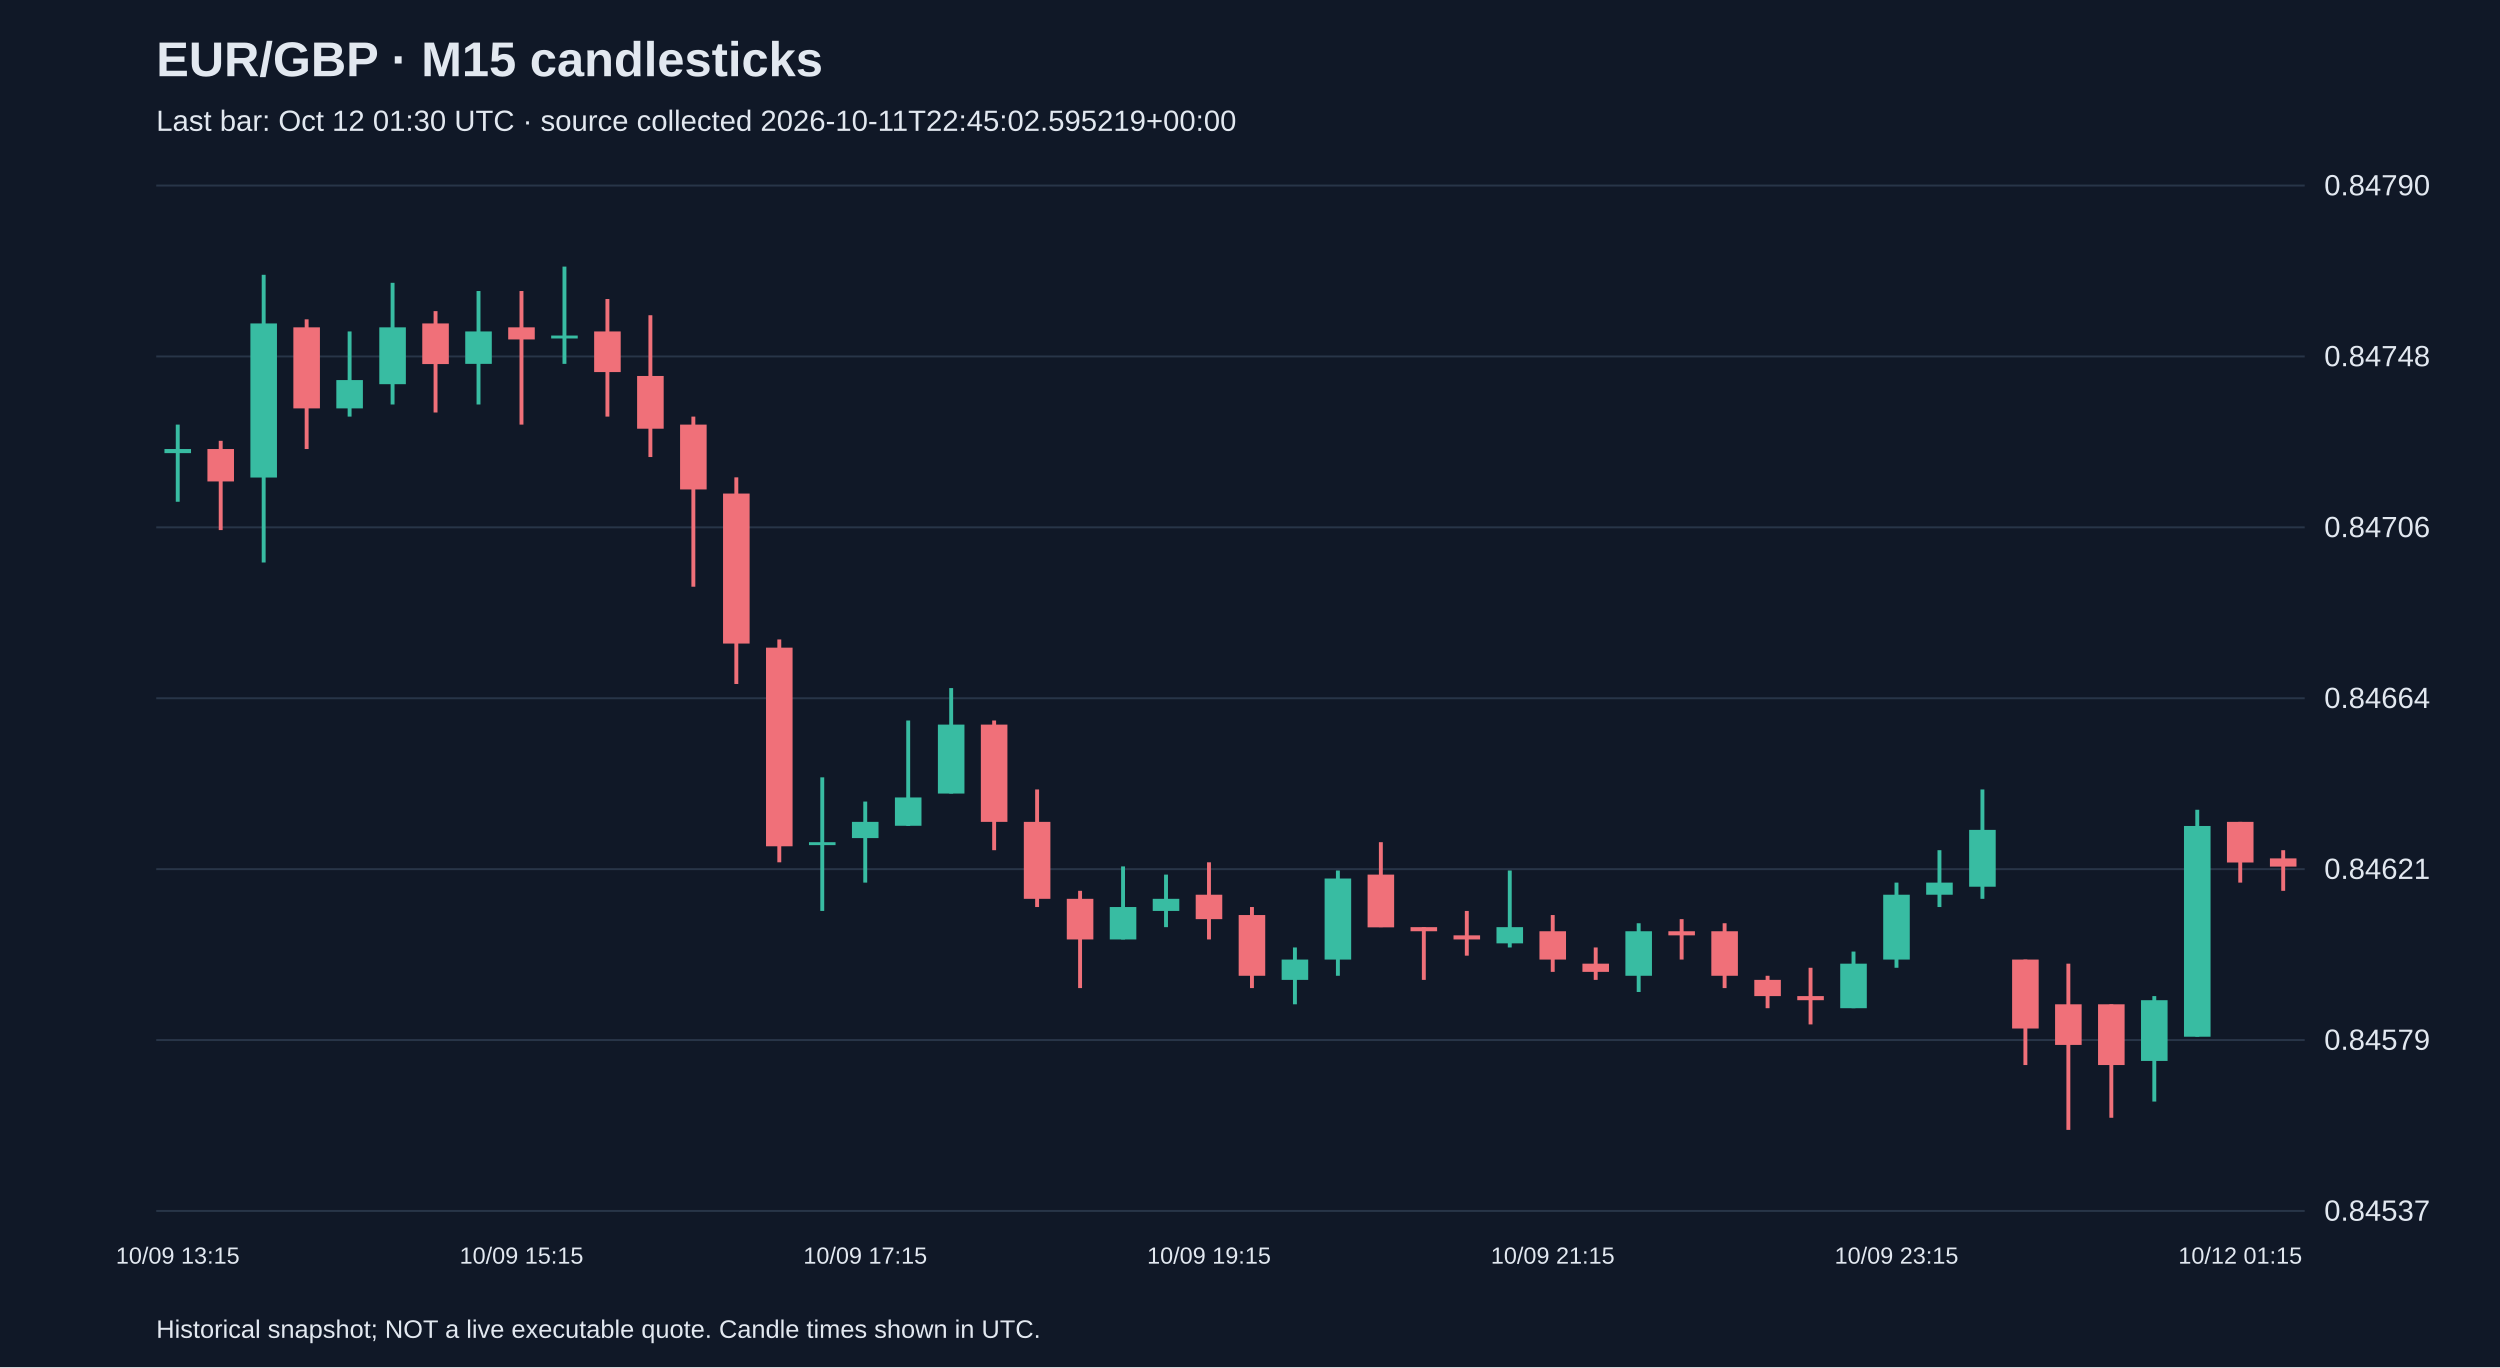
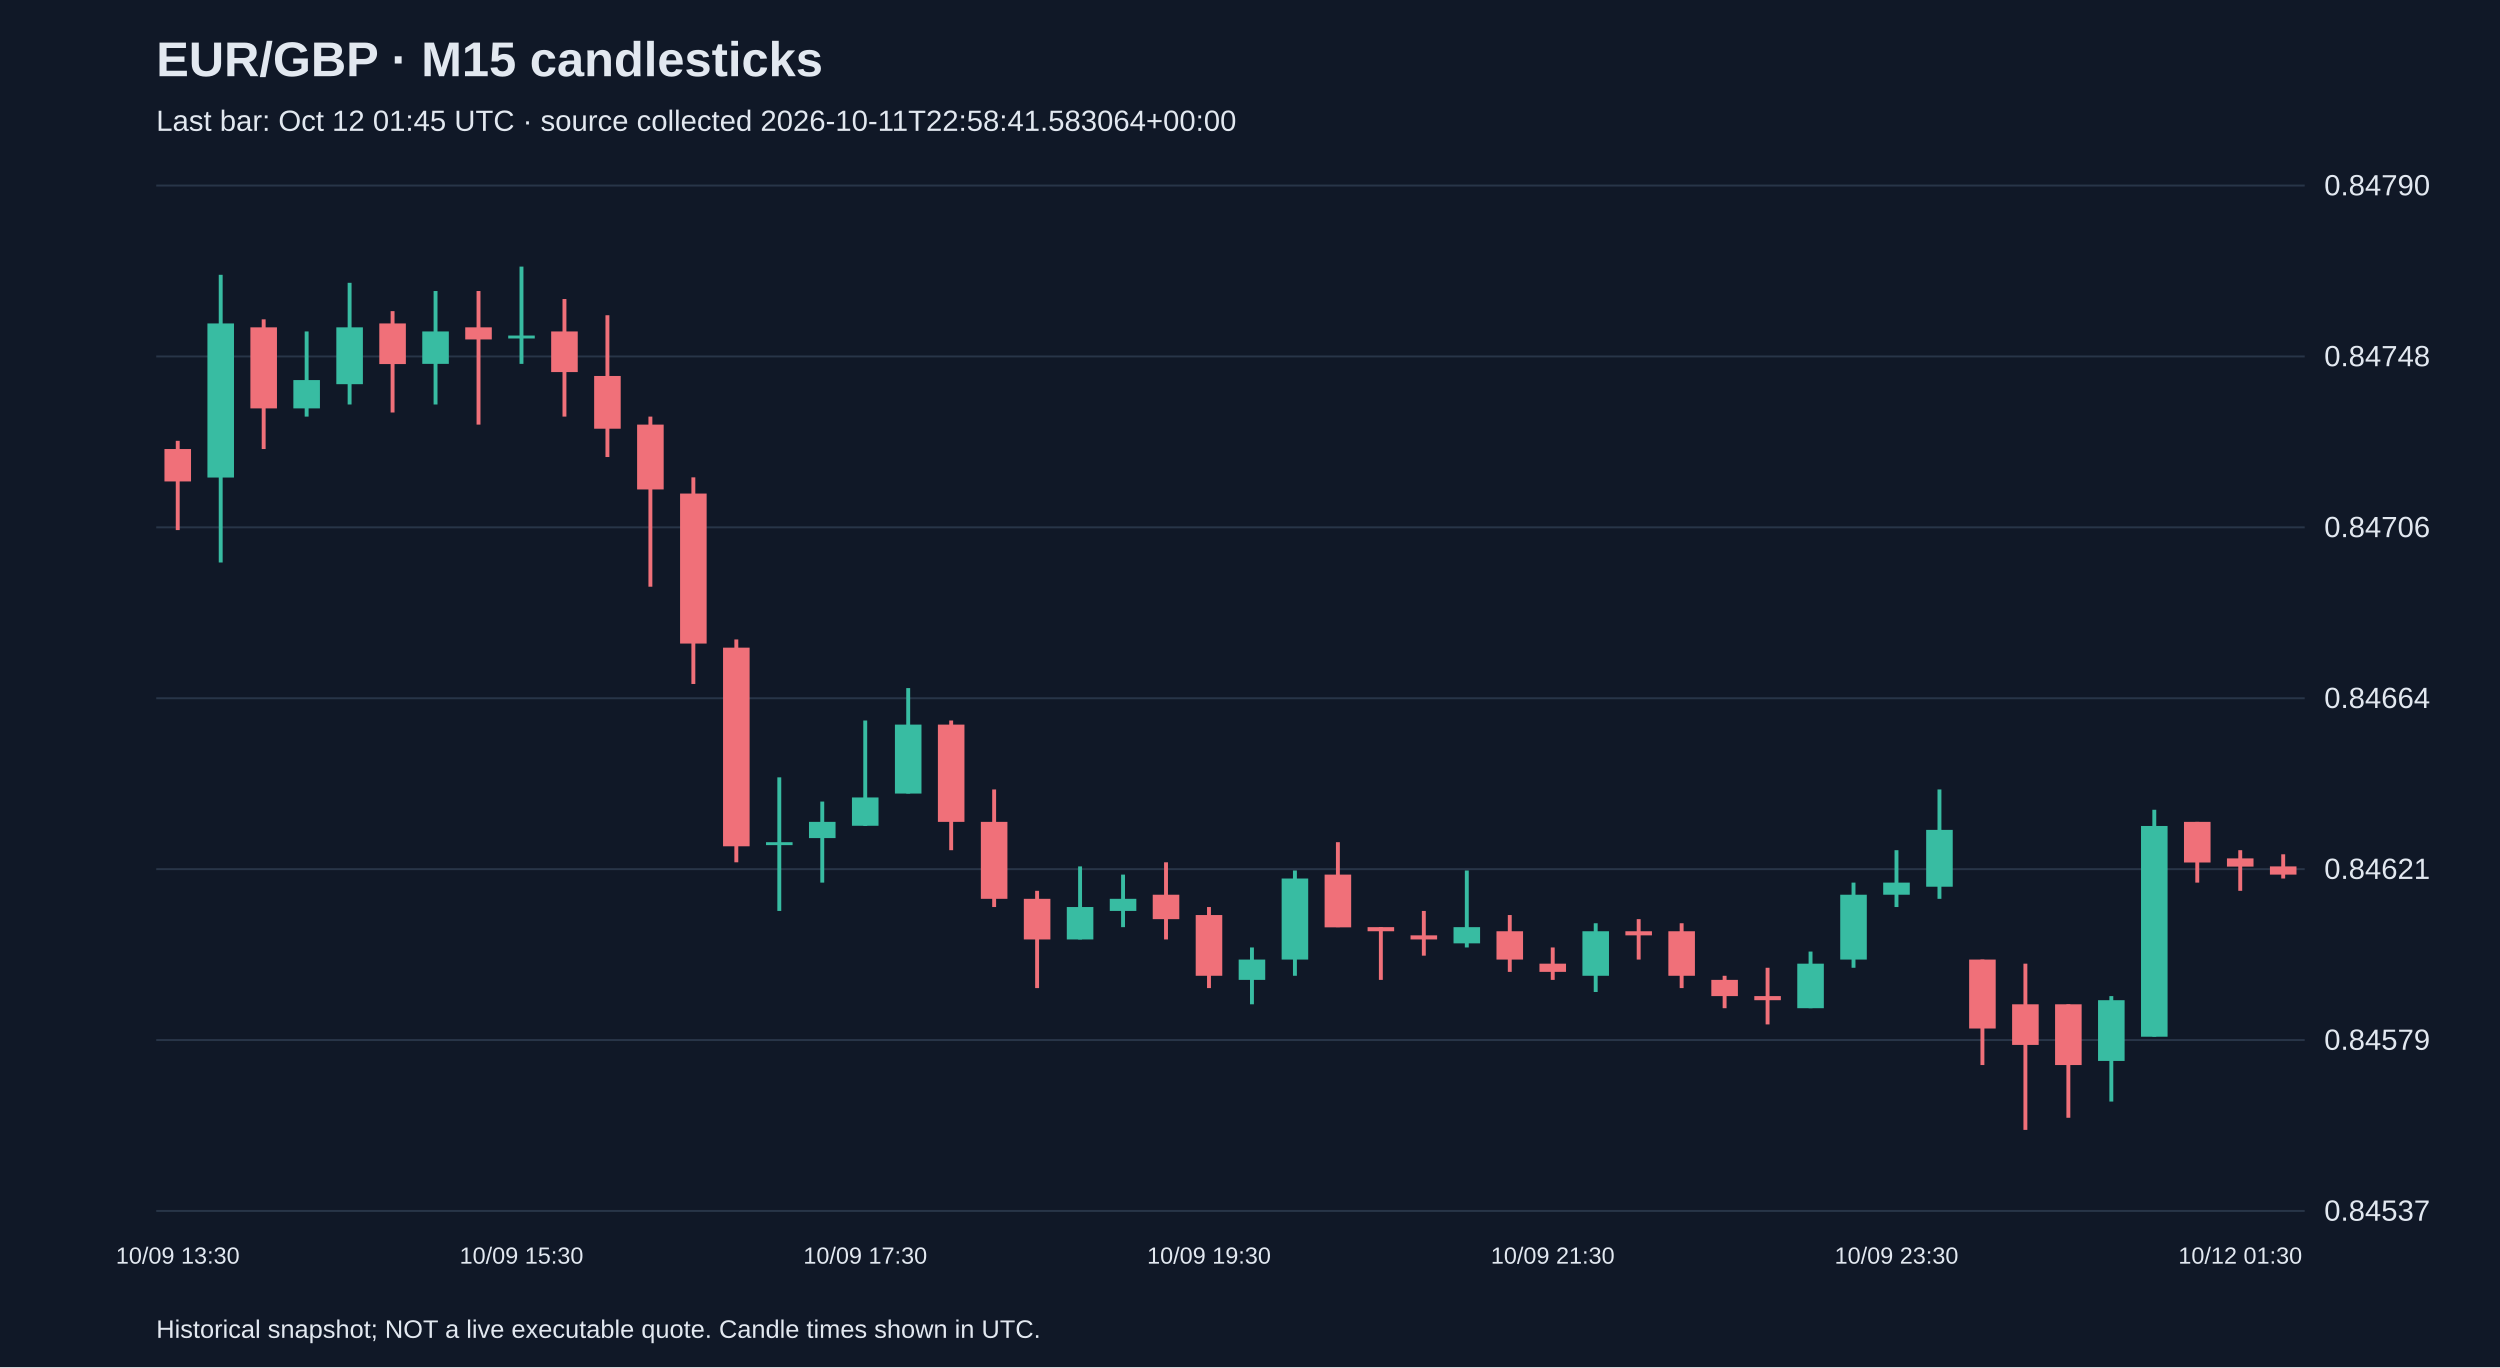
<svg xmlns="http://www.w3.org/2000/svg" viewBox="0 0 1280 700">
  <rect width="100%" height="100%" fill="#101827" />
  <style>text{font-family:Arial,sans-serif;fill:#e2e8f0}</style>
  <text x="80" y="39" font-size="25" font-weight="bold">EUR/GBP · M15 candlesticks</text>
-   <text x="80" y="67" font-size="15" fill="#a6b1c5">Last bar: Oct 12 01:30 UTC · source collected 2026-10-11T22:45:02.595219+00:00</text>
+   <text x="80" y="67" font-size="15" fill="#a6b1c5">Last bar: Oct 12 01:45 UTC · source collected 2026-10-11T22:58:41.583064+00:00</text>
  <line x1="80" y1="620.0" x2="1180" y2="620.0" stroke="#283548" />
  <text x="1190" y="625.0" font-size="15">0.84537</text>
  <line x1="80" y1="532.5" x2="1180" y2="532.5" stroke="#283548" />
  <text x="1190" y="537.5" font-size="15">0.84579</text>
  <line x1="80" y1="445.0" x2="1180" y2="445.0" stroke="#283548" />
  <text x="1190" y="450.0" font-size="15">0.84621</text>
  <line x1="80" y1="357.5" x2="1180" y2="357.5" stroke="#283548" />
  <text x="1190" y="362.5" font-size="15">0.84664</text>
  <line x1="80" y1="270.0" x2="1180" y2="270.0" stroke="#283548" />
  <text x="1190" y="275.0" font-size="15">0.84706</text>
  <line x1="80" y1="182.5" x2="1180" y2="182.5" stroke="#283548" />
  <text x="1190" y="187.5" font-size="15">0.84748</text>
  <line x1="80" y1="95.0" x2="1180" y2="95.0" stroke="#283548" />
  <text x="1190" y="100.0" font-size="15">0.84790</text>
-   <line x1="91.0" y1="217.4" x2="91.0" y2="256.9" stroke="#38bca2" stroke-width="2" />
-   <rect x="84.2" y="229.9" width="13.6" height="2.1" fill="#38bca2" />
-   <text x="91.0" y="647" text-anchor="middle" font-size="12">10/09 13:15</text>
-   <line x1="113.0" y1="225.7" x2="113.0" y2="271.4" stroke="#f07079" stroke-width="2" />
-   <rect x="106.2" y="229.9" width="13.6" height="16.6" fill="#f07079" />
-   <line x1="135.0" y1="140.7" x2="135.0" y2="288.0" stroke="#38bca2" stroke-width="2" />
-   <rect x="128.2" y="165.6" width="13.6" height="78.9" fill="#38bca2" />
-   <line x1="157.0" y1="163.5" x2="157.0" y2="229.9" stroke="#f07079" stroke-width="2" />
-   <rect x="150.2" y="167.6" width="13.6" height="41.5" fill="#f07079" />
-   <line x1="179.0" y1="169.7" x2="179.0" y2="213.3" stroke="#38bca2" stroke-width="2" />
-   <rect x="172.2" y="194.6" width="13.6" height="14.5" fill="#38bca2" />
-   <line x1="201.0" y1="144.8" x2="201.0" y2="207.1" stroke="#38bca2" stroke-width="2" />
-   <rect x="194.2" y="167.6" width="13.6" height="29.1" fill="#38bca2" />
-   <line x1="223.0" y1="159.3" x2="223.0" y2="211.2" stroke="#f07079" stroke-width="2" />
-   <rect x="216.2" y="165.6" width="13.6" height="20.8" fill="#f07079" />
-   <line x1="245.0" y1="149.0" x2="245.0" y2="207.1" stroke="#38bca2" stroke-width="2" />
-   <rect x="238.2" y="169.7" width="13.6" height="16.6" fill="#38bca2" />
-   <line x1="267.0" y1="149.0" x2="267.0" y2="217.4" stroke="#f07079" stroke-width="2" />
-   <rect x="260.2" y="167.6" width="13.6" height="6.2" fill="#f07079" />
-   <text x="267.0" y="647" text-anchor="middle" font-size="12">10/09 15:15</text>
-   <line x1="289.0" y1="136.5" x2="289.0" y2="186.3" stroke="#38bca2" stroke-width="2" />
-   <rect x="282.2" y="171.8" width="13.6" height="1.5" fill="#38bca2" />
-   <line x1="311.0" y1="153.1" x2="311.0" y2="213.3" stroke="#f07079" stroke-width="2" />
-   <rect x="304.2" y="169.7" width="13.6" height="20.8" fill="#f07079" />
-   <line x1="333.0" y1="161.4" x2="333.0" y2="234.0" stroke="#f07079" stroke-width="2" />
-   <rect x="326.2" y="192.5" width="13.6" height="27.0" fill="#f07079" />
-   <line x1="355.0" y1="213.3" x2="355.0" y2="300.4" stroke="#f07079" stroke-width="2" />
-   <rect x="348.2" y="217.4" width="13.6" height="33.2" fill="#f07079" />
-   <line x1="377.0" y1="244.4" x2="377.0" y2="350.2" stroke="#f07079" stroke-width="2" />
-   <rect x="370.2" y="252.7" width="13.6" height="76.8" fill="#f07079" />
-   <line x1="399.0" y1="327.4" x2="399.0" y2="441.5" stroke="#f07079" stroke-width="2" />
-   <rect x="392.2" y="331.6" width="13.6" height="101.7" fill="#f07079" />
-   <line x1="421.0" y1="398.0" x2="421.0" y2="466.4" stroke="#38bca2" stroke-width="2" />
-   <rect x="414.2" y="431.2" width="13.6" height="1.5" fill="#38bca2" />
-   <line x1="443.0" y1="410.4" x2="443.0" y2="451.9" stroke="#38bca2" stroke-width="2" />
-   <rect x="436.2" y="420.8" width="13.6" height="8.3" fill="#38bca2" />
-   <text x="443.0" y="647" text-anchor="middle" font-size="12">10/09 17:15</text>
-   <line x1="465.0" y1="368.9" x2="465.0" y2="422.9" stroke="#38bca2" stroke-width="2" />
-   <rect x="458.2" y="408.3" width="13.6" height="14.5" fill="#38bca2" />
-   <line x1="487.0" y1="352.3" x2="487.0" y2="406.3" stroke="#38bca2" stroke-width="2" />
-   <rect x="480.2" y="371.0" width="13.6" height="35.3" fill="#38bca2" />
-   <line x1="509.0" y1="368.9" x2="509.0" y2="435.3" stroke="#f07079" stroke-width="2" />
-   <rect x="502.2" y="371.0" width="13.6" height="49.8" fill="#f07079" />
-   <line x1="531.0" y1="404.2" x2="531.0" y2="464.4" stroke="#f07079" stroke-width="2" />
-   <rect x="524.2" y="420.8" width="13.6" height="39.4" fill="#f07079" />
-   <line x1="553.0" y1="456.1" x2="553.0" y2="505.9" stroke="#f07079" stroke-width="2" />
-   <rect x="546.2" y="460.2" width="13.6" height="20.8" fill="#f07079" />
-   <line x1="575.0" y1="443.6" x2="575.0" y2="481.0" stroke="#38bca2" stroke-width="2" />
-   <rect x="568.2" y="464.4" width="13.6" height="16.6" fill="#38bca2" />
-   <line x1="597.0" y1="447.8" x2="597.0" y2="474.7" stroke="#38bca2" stroke-width="2" />
-   <rect x="590.2" y="460.2" width="13.6" height="6.2" fill="#38bca2" />
-   <line x1="619.0" y1="441.5" x2="619.0" y2="481.0" stroke="#f07079" stroke-width="2" />
-   <rect x="612.2" y="458.1" width="13.6" height="12.5" fill="#f07079" />
-   <text x="619.0" y="647" text-anchor="middle" font-size="12">10/09 19:15</text>
-   <line x1="641.0" y1="464.4" x2="641.0" y2="505.9" stroke="#f07079" stroke-width="2" />
-   <rect x="634.2" y="468.5" width="13.6" height="31.1" fill="#f07079" />
-   <line x1="663.0" y1="485.1" x2="663.0" y2="514.2" stroke="#38bca2" stroke-width="2" />
-   <rect x="656.2" y="491.3" width="13.6" height="10.4" fill="#38bca2" />
-   <line x1="685.0" y1="445.7" x2="685.0" y2="499.6" stroke="#38bca2" stroke-width="2" />
-   <rect x="678.2" y="449.8" width="13.6" height="41.5" fill="#38bca2" />
-   <line x1="707.0" y1="431.2" x2="707.0" y2="474.7" stroke="#f07079" stroke-width="2" />
-   <rect x="700.2" y="447.8" width="13.6" height="27.0" fill="#f07079" />
-   <line x1="729.0" y1="474.7" x2="729.0" y2="501.7" stroke="#f07079" stroke-width="2" />
-   <rect x="722.2" y="474.7" width="13.6" height="2.1" fill="#f07079" />
-   <line x1="751.0" y1="466.4" x2="751.0" y2="489.3" stroke="#f07079" stroke-width="2" />
-   <rect x="744.2" y="478.9" width="13.6" height="2.1" fill="#f07079" />
-   <line x1="773.0" y1="445.7" x2="773.0" y2="485.1" stroke="#38bca2" stroke-width="2" />
-   <rect x="766.2" y="474.7" width="13.6" height="8.3" fill="#38bca2" />
-   <line x1="795.0" y1="468.5" x2="795.0" y2="497.6" stroke="#f07079" stroke-width="2" />
-   <rect x="788.2" y="476.8" width="13.6" height="14.5" fill="#f07079" />
-   <text x="795.0" y="647" text-anchor="middle" font-size="12">10/09 21:15</text>
-   <line x1="817.0" y1="485.1" x2="817.0" y2="501.7" stroke="#f07079" stroke-width="2" />
-   <rect x="810.2" y="493.4" width="13.6" height="4.2" fill="#f07079" />
-   <line x1="839.0" y1="472.7" x2="839.0" y2="507.9" stroke="#38bca2" stroke-width="2" />
-   <rect x="832.2" y="476.8" width="13.6" height="22.8" fill="#38bca2" />
-   <line x1="861.0" y1="470.6" x2="861.0" y2="491.3" stroke="#f07079" stroke-width="2" />
-   <rect x="854.2" y="476.8" width="13.6" height="2.1" fill="#f07079" />
-   <line x1="883.0" y1="472.7" x2="883.0" y2="505.9" stroke="#f07079" stroke-width="2" />
-   <rect x="876.2" y="476.8" width="13.6" height="22.8" fill="#f07079" />
-   <line x1="905.0" y1="499.6" x2="905.0" y2="516.2" stroke="#f07079" stroke-width="2" />
-   <rect x="898.2" y="501.7" width="13.6" height="8.3" fill="#f07079" />
-   <line x1="927.0" y1="495.5" x2="927.0" y2="524.5" stroke="#f07079" stroke-width="2" />
-   <rect x="920.2" y="510.0" width="13.6" height="2.1" fill="#f07079" />
-   <line x1="949.0" y1="487.2" x2="949.0" y2="516.2" stroke="#38bca2" stroke-width="2" />
-   <rect x="942.2" y="493.4" width="13.6" height="22.8" fill="#38bca2" />
-   <line x1="971.0" y1="451.9" x2="971.0" y2="495.5" stroke="#38bca2" stroke-width="2" />
-   <rect x="964.2" y="458.1" width="13.6" height="33.2" fill="#38bca2" />
-   <text x="971.0" y="647" text-anchor="middle" font-size="12">10/09 23:15</text>
-   <line x1="993.0" y1="435.3" x2="993.0" y2="464.4" stroke="#38bca2" stroke-width="2" />
-   <rect x="986.2" y="451.9" width="13.6" height="6.2" fill="#38bca2" />
-   <line x1="1015.0" y1="404.2" x2="1015.0" y2="460.2" stroke="#38bca2" stroke-width="2" />
-   <rect x="1008.2" y="424.9" width="13.6" height="29.1" fill="#38bca2" />
-   <line x1="1037.0" y1="491.3" x2="1037.0" y2="545.3" stroke="#f07079" stroke-width="2" />
-   <rect x="1030.2" y="491.3" width="13.6" height="35.3" fill="#f07079" />
-   <line x1="1059.0" y1="493.4" x2="1059.0" y2="578.5" stroke="#f07079" stroke-width="2" />
-   <rect x="1052.2" y="514.2" width="13.6" height="20.8" fill="#f07079" />
-   <line x1="1081.0" y1="514.2" x2="1081.0" y2="572.3" stroke="#f07079" stroke-width="2" />
-   <rect x="1074.2" y="514.2" width="13.6" height="31.1" fill="#f07079" />
-   <line x1="1103.0" y1="510.0" x2="1103.0" y2="564.0" stroke="#38bca2" stroke-width="2" />
-   <rect x="1096.2" y="512.1" width="13.6" height="31.1" fill="#38bca2" />
-   <line x1="1125.0" y1="414.6" x2="1125.0" y2="530.8" stroke="#38bca2" stroke-width="2" />
-   <rect x="1118.2" y="422.9" width="13.6" height="107.9" fill="#38bca2" />
-   <line x1="1147.0" y1="420.8" x2="1147.0" y2="451.9" stroke="#f07079" stroke-width="2" />
-   <rect x="1140.2" y="420.8" width="13.6" height="20.8" fill="#f07079" />
-   <text x="1147.0" y="647" text-anchor="middle" font-size="12">10/12 01:15</text>
-   <line x1="1169.0" y1="435.3" x2="1169.0" y2="456.1" stroke="#f07079" stroke-width="2" />
-   <rect x="1162.2" y="439.5" width="13.6" height="4.2" fill="#f07079" />
+   <line x1="91.0" y1="225.7" x2="91.0" y2="271.4" stroke="#f07079" stroke-width="2" />
+   <rect x="84.2" y="229.9" width="13.6" height="16.6" fill="#f07079" />
+   <text x="91.0" y="647" text-anchor="middle" font-size="12">10/09 13:30</text>
+   <line x1="113.0" y1="140.7" x2="113.0" y2="288.0" stroke="#38bca2" stroke-width="2" />
+   <rect x="106.2" y="165.6" width="13.6" height="78.9" fill="#38bca2" />
+   <line x1="135.0" y1="163.5" x2="135.0" y2="229.9" stroke="#f07079" stroke-width="2" />
+   <rect x="128.2" y="167.6" width="13.6" height="41.5" fill="#f07079" />
+   <line x1="157.0" y1="169.7" x2="157.0" y2="213.3" stroke="#38bca2" stroke-width="2" />
+   <rect x="150.2" y="194.6" width="13.6" height="14.5" fill="#38bca2" />
+   <line x1="179.0" y1="144.8" x2="179.0" y2="207.1" stroke="#38bca2" stroke-width="2" />
+   <rect x="172.2" y="167.6" width="13.6" height="29.1" fill="#38bca2" />
+   <line x1="201.0" y1="159.3" x2="201.0" y2="211.2" stroke="#f07079" stroke-width="2" />
+   <rect x="194.2" y="165.6" width="13.6" height="20.8" fill="#f07079" />
+   <line x1="223.0" y1="149.0" x2="223.0" y2="207.1" stroke="#38bca2" stroke-width="2" />
+   <rect x="216.2" y="169.7" width="13.6" height="16.6" fill="#38bca2" />
+   <line x1="245.0" y1="149.0" x2="245.0" y2="217.4" stroke="#f07079" stroke-width="2" />
+   <rect x="238.2" y="167.6" width="13.6" height="6.2" fill="#f07079" />
+   <line x1="267.0" y1="136.5" x2="267.0" y2="186.3" stroke="#38bca2" stroke-width="2" />
+   <rect x="260.2" y="171.8" width="13.6" height="1.5" fill="#38bca2" />
+   <text x="267.0" y="647" text-anchor="middle" font-size="12">10/09 15:30</text>
+   <line x1="289.0" y1="153.1" x2="289.0" y2="213.3" stroke="#f07079" stroke-width="2" />
+   <rect x="282.2" y="169.7" width="13.6" height="20.8" fill="#f07079" />
+   <line x1="311.0" y1="161.4" x2="311.0" y2="234.0" stroke="#f07079" stroke-width="2" />
+   <rect x="304.2" y="192.5" width="13.6" height="27.0" fill="#f07079" />
+   <line x1="333.0" y1="213.3" x2="333.0" y2="300.4" stroke="#f07079" stroke-width="2" />
+   <rect x="326.2" y="217.4" width="13.6" height="33.2" fill="#f07079" />
+   <line x1="355.0" y1="244.4" x2="355.0" y2="350.2" stroke="#f07079" stroke-width="2" />
+   <rect x="348.2" y="252.7" width="13.6" height="76.8" fill="#f07079" />
+   <line x1="377.0" y1="327.4" x2="377.0" y2="441.5" stroke="#f07079" stroke-width="2" />
+   <rect x="370.2" y="331.6" width="13.6" height="101.7" fill="#f07079" />
+   <line x1="399.0" y1="398.0" x2="399.0" y2="466.4" stroke="#38bca2" stroke-width="2" />
+   <rect x="392.2" y="431.2" width="13.6" height="1.5" fill="#38bca2" />
+   <line x1="421.0" y1="410.4" x2="421.0" y2="451.9" stroke="#38bca2" stroke-width="2" />
+   <rect x="414.2" y="420.8" width="13.6" height="8.3" fill="#38bca2" />
+   <line x1="443.0" y1="368.9" x2="443.0" y2="422.9" stroke="#38bca2" stroke-width="2" />
+   <rect x="436.2" y="408.3" width="13.6" height="14.5" fill="#38bca2" />
+   <text x="443.0" y="647" text-anchor="middle" font-size="12">10/09 17:30</text>
+   <line x1="465.0" y1="352.3" x2="465.0" y2="406.3" stroke="#38bca2" stroke-width="2" />
+   <rect x="458.2" y="371.0" width="13.6" height="35.3" fill="#38bca2" />
+   <line x1="487.0" y1="368.9" x2="487.0" y2="435.3" stroke="#f07079" stroke-width="2" />
+   <rect x="480.2" y="371.0" width="13.6" height="49.8" fill="#f07079" />
+   <line x1="509.0" y1="404.2" x2="509.0" y2="464.4" stroke="#f07079" stroke-width="2" />
+   <rect x="502.2" y="420.8" width="13.6" height="39.4" fill="#f07079" />
+   <line x1="531.0" y1="456.1" x2="531.0" y2="505.9" stroke="#f07079" stroke-width="2" />
+   <rect x="524.2" y="460.2" width="13.6" height="20.8" fill="#f07079" />
+   <line x1="553.0" y1="443.6" x2="553.0" y2="481.0" stroke="#38bca2" stroke-width="2" />
+   <rect x="546.2" y="464.4" width="13.6" height="16.6" fill="#38bca2" />
+   <line x1="575.0" y1="447.8" x2="575.0" y2="474.7" stroke="#38bca2" stroke-width="2" />
+   <rect x="568.2" y="460.2" width="13.6" height="6.2" fill="#38bca2" />
+   <line x1="597.0" y1="441.5" x2="597.0" y2="481.0" stroke="#f07079" stroke-width="2" />
+   <rect x="590.2" y="458.1" width="13.6" height="12.5" fill="#f07079" />
+   <line x1="619.0" y1="464.4" x2="619.0" y2="505.9" stroke="#f07079" stroke-width="2" />
+   <rect x="612.2" y="468.5" width="13.6" height="31.1" fill="#f07079" />
+   <text x="619.0" y="647" text-anchor="middle" font-size="12">10/09 19:30</text>
+   <line x1="641.0" y1="485.1" x2="641.0" y2="514.2" stroke="#38bca2" stroke-width="2" />
+   <rect x="634.2" y="491.3" width="13.6" height="10.4" fill="#38bca2" />
+   <line x1="663.0" y1="445.7" x2="663.0" y2="499.6" stroke="#38bca2" stroke-width="2" />
+   <rect x="656.2" y="449.8" width="13.6" height="41.5" fill="#38bca2" />
+   <line x1="685.0" y1="431.2" x2="685.0" y2="474.7" stroke="#f07079" stroke-width="2" />
+   <rect x="678.2" y="447.8" width="13.6" height="27.0" fill="#f07079" />
+   <line x1="707.0" y1="474.7" x2="707.0" y2="501.7" stroke="#f07079" stroke-width="2" />
+   <rect x="700.2" y="474.7" width="13.6" height="2.1" fill="#f07079" />
+   <line x1="729.0" y1="466.4" x2="729.0" y2="489.3" stroke="#f07079" stroke-width="2" />
+   <rect x="722.2" y="478.9" width="13.6" height="2.1" fill="#f07079" />
+   <line x1="751.0" y1="445.7" x2="751.0" y2="485.1" stroke="#38bca2" stroke-width="2" />
+   <rect x="744.2" y="474.7" width="13.6" height="8.3" fill="#38bca2" />
+   <line x1="773.0" y1="468.5" x2="773.0" y2="497.6" stroke="#f07079" stroke-width="2" />
+   <rect x="766.2" y="476.8" width="13.6" height="14.5" fill="#f07079" />
+   <line x1="795.0" y1="485.1" x2="795.0" y2="501.7" stroke="#f07079" stroke-width="2" />
+   <rect x="788.2" y="493.4" width="13.6" height="4.2" fill="#f07079" />
+   <text x="795.0" y="647" text-anchor="middle" font-size="12">10/09 21:30</text>
+   <line x1="817.0" y1="472.7" x2="817.0" y2="507.9" stroke="#38bca2" stroke-width="2" />
+   <rect x="810.2" y="476.8" width="13.6" height="22.8" fill="#38bca2" />
+   <line x1="839.0" y1="470.6" x2="839.0" y2="491.3" stroke="#f07079" stroke-width="2" />
+   <rect x="832.2" y="476.8" width="13.6" height="2.1" fill="#f07079" />
+   <line x1="861.0" y1="472.7" x2="861.0" y2="505.9" stroke="#f07079" stroke-width="2" />
+   <rect x="854.2" y="476.8" width="13.6" height="22.8" fill="#f07079" />
+   <line x1="883.0" y1="499.6" x2="883.0" y2="516.2" stroke="#f07079" stroke-width="2" />
+   <rect x="876.2" y="501.7" width="13.6" height="8.3" fill="#f07079" />
+   <line x1="905.0" y1="495.5" x2="905.0" y2="524.5" stroke="#f07079" stroke-width="2" />
+   <rect x="898.2" y="510.0" width="13.6" height="2.1" fill="#f07079" />
+   <line x1="927.0" y1="487.2" x2="927.0" y2="516.2" stroke="#38bca2" stroke-width="2" />
+   <rect x="920.2" y="493.4" width="13.6" height="22.8" fill="#38bca2" />
+   <line x1="949.0" y1="451.9" x2="949.0" y2="495.5" stroke="#38bca2" stroke-width="2" />
+   <rect x="942.2" y="458.1" width="13.6" height="33.2" fill="#38bca2" />
+   <line x1="971.0" y1="435.3" x2="971.0" y2="464.4" stroke="#38bca2" stroke-width="2" />
+   <rect x="964.2" y="451.9" width="13.6" height="6.2" fill="#38bca2" />
+   <text x="971.0" y="647" text-anchor="middle" font-size="12">10/09 23:30</text>
+   <line x1="993.0" y1="404.2" x2="993.0" y2="460.2" stroke="#38bca2" stroke-width="2" />
+   <rect x="986.2" y="424.9" width="13.6" height="29.1" fill="#38bca2" />
+   <line x1="1015.0" y1="491.3" x2="1015.0" y2="545.3" stroke="#f07079" stroke-width="2" />
+   <rect x="1008.2" y="491.3" width="13.6" height="35.3" fill="#f07079" />
+   <line x1="1037.0" y1="493.4" x2="1037.0" y2="578.5" stroke="#f07079" stroke-width="2" />
+   <rect x="1030.2" y="514.2" width="13.6" height="20.8" fill="#f07079" />
+   <line x1="1059.0" y1="514.2" x2="1059.0" y2="572.3" stroke="#f07079" stroke-width="2" />
+   <rect x="1052.2" y="514.2" width="13.6" height="31.1" fill="#f07079" />
+   <line x1="1081.0" y1="510.0" x2="1081.0" y2="564.0" stroke="#38bca2" stroke-width="2" />
+   <rect x="1074.2" y="512.1" width="13.6" height="31.1" fill="#38bca2" />
+   <line x1="1103.0" y1="414.6" x2="1103.0" y2="530.8" stroke="#38bca2" stroke-width="2" />
+   <rect x="1096.2" y="422.9" width="13.6" height="107.9" fill="#38bca2" />
+   <line x1="1125.0" y1="420.8" x2="1125.0" y2="451.9" stroke="#f07079" stroke-width="2" />
+   <rect x="1118.2" y="420.8" width="13.6" height="20.8" fill="#f07079" />
+   <line x1="1147.0" y1="435.3" x2="1147.0" y2="456.1" stroke="#f07079" stroke-width="2" />
+   <rect x="1140.2" y="439.5" width="13.6" height="4.2" fill="#f07079" />
+   <text x="1147.0" y="647" text-anchor="middle" font-size="12">10/12 01:30</text>
+   <line x1="1169.0" y1="437.4" x2="1169.0" y2="449.8" stroke="#f07079" stroke-width="2" />
+   <rect x="1162.2" y="443.6" width="13.6" height="4.2" fill="#f07079" />
  <text x="80" y="685" font-size="13">Historical snapshot; NOT a live executable quote. Candle times shown in UTC.</text>
</svg>
